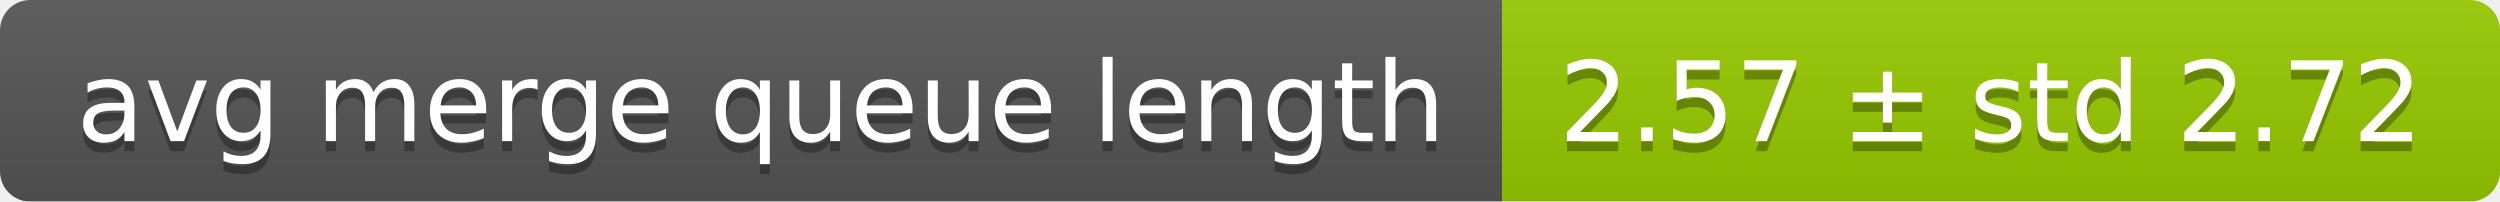
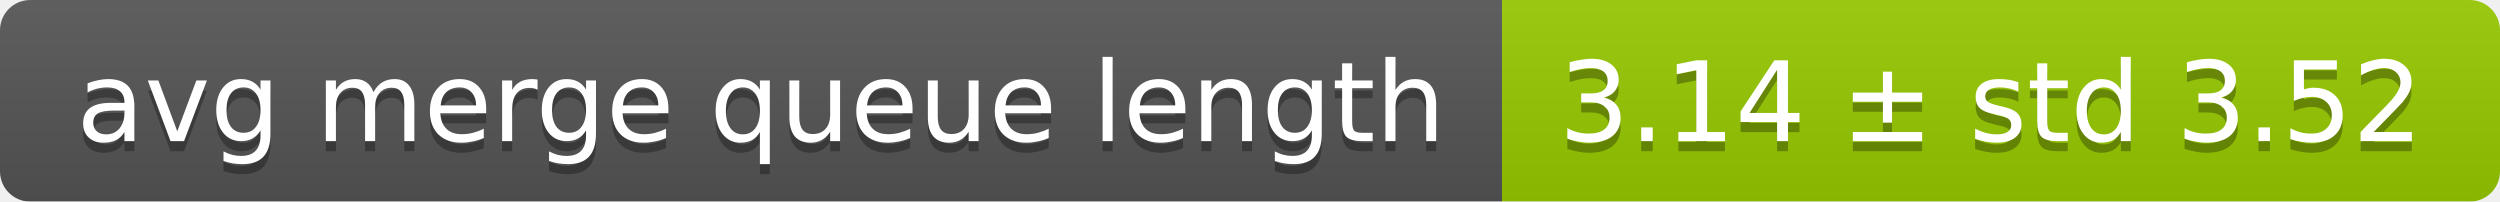
<svg xmlns="http://www.w3.org/2000/svg" width="248" height="20">
  <linearGradient id="smooth" x2="0" y2="100%">
    <stop offset="0" stop-color="#bbb" stop-opacity=".1" />
    <stop offset="1" stop-opacity=".1" />
  </linearGradient>
  <mask id="round">
    <rect width="248" height="20" rx="3" fill="#fff" />
  </mask>
  <g mask="url(#round)">
    <rect width="149" height="20" fill="#555" />
    <rect x="149" width="99" height="20" fill="#97ca00" />
    <rect width="248" height="20" fill="url(#smooth)" />
  </g>
  <g fill="#fff" text-anchor="middle" font-family="DejaVu Sans,Verdana,Geneva,sans-serif" font-size="11">
    <text x="75.5" y="15" fill="#010101" fill-opacity=".3">avg merge queue length</text>
    <text x="75.5" y="14">avg merge queue length</text>
-     <text x="197.5" y="15" fill="#010101" fill-opacity=".3">2.57 ± std 2.72</text>
-     <text x="197.5" y="14">2.57 ± std 2.72</text>
+     <text x="197.5" y="15" fill="#010101" fill-opacity=".3">3.14 ± std 3.52</text>
+     <text x="197.5" y="14">3.14 ± std 3.52</text>
  </g>
</svg>
